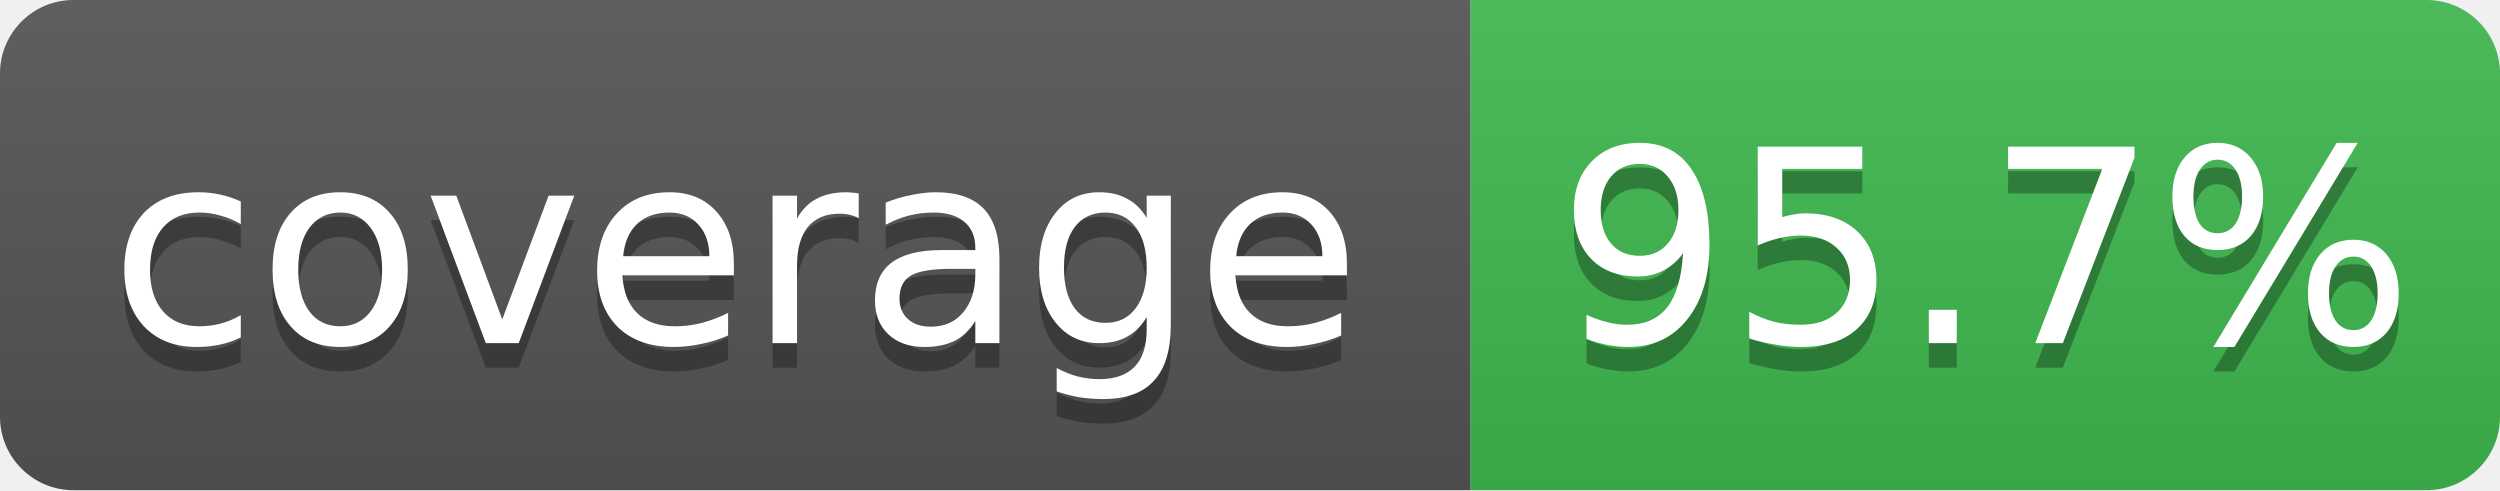
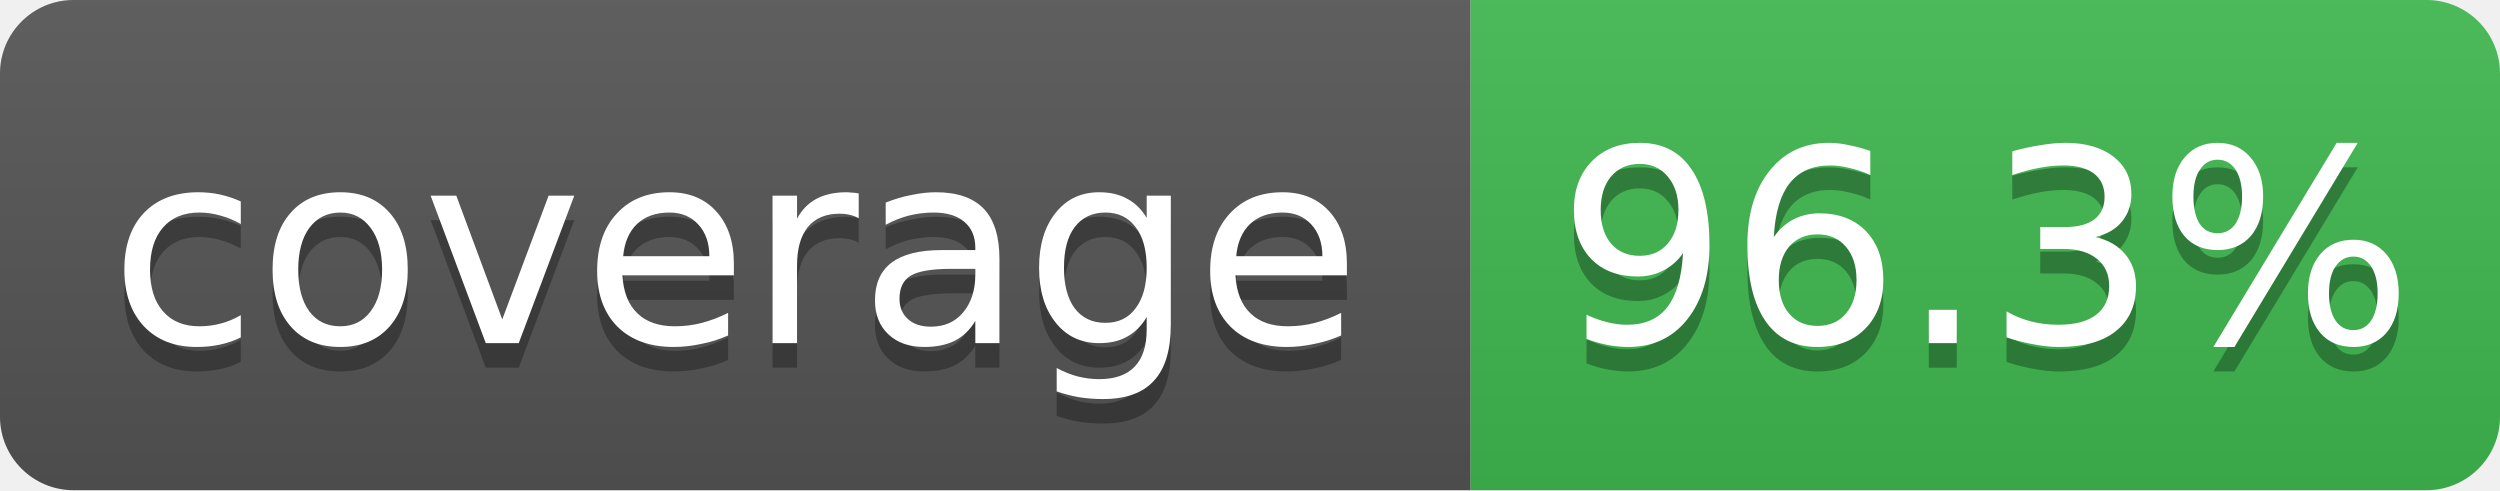
- <svg xmlns="http://www.w3.org/2000/svg" width="102" height="20" role="img" aria-label="coverage: 95.7%">
+ <svg xmlns="http://www.w3.org/2000/svg" width="102" height="20" role="img" aria-label="coverage: 96.3%">
  <linearGradient id="s" x2="0" y2="100%">
    <stop offset="0" stop-color="#bbb" stop-opacity=".1" />
    <stop offset="1" stop-opacity=".1" />
  </linearGradient>
  <clipPath id="r">
    <rect width="102" height="20" rx="3" fill="#fff" />
  </clipPath>
  <g clip-path="url(#r)">
    <rect width="60" height="20" fill="#555" />
    <rect x="60" width="42" height="20" fill="#3fb950" />
    <rect width="102" height="20" fill="url(#s)" />
  </g>
  <g fill="#fff" text-anchor="middle" font-family="Verdana,Geneva,DejaVu Sans,sans-serif" font-size="11">
    <text x="30" y="15" fill="#010101" fill-opacity=".3">coverage</text>
    <text x="30" y="14">coverage</text>
-     <text x="81" y="15" fill="#010101" fill-opacity=".3">95.7%</text>
-     <text x="81" y="14">95.7%</text>
+     <text x="81" y="15" fill="#010101" fill-opacity=".3">96.3%</text>
+     <text x="81" y="14">96.3%</text>
  </g>
</svg>
